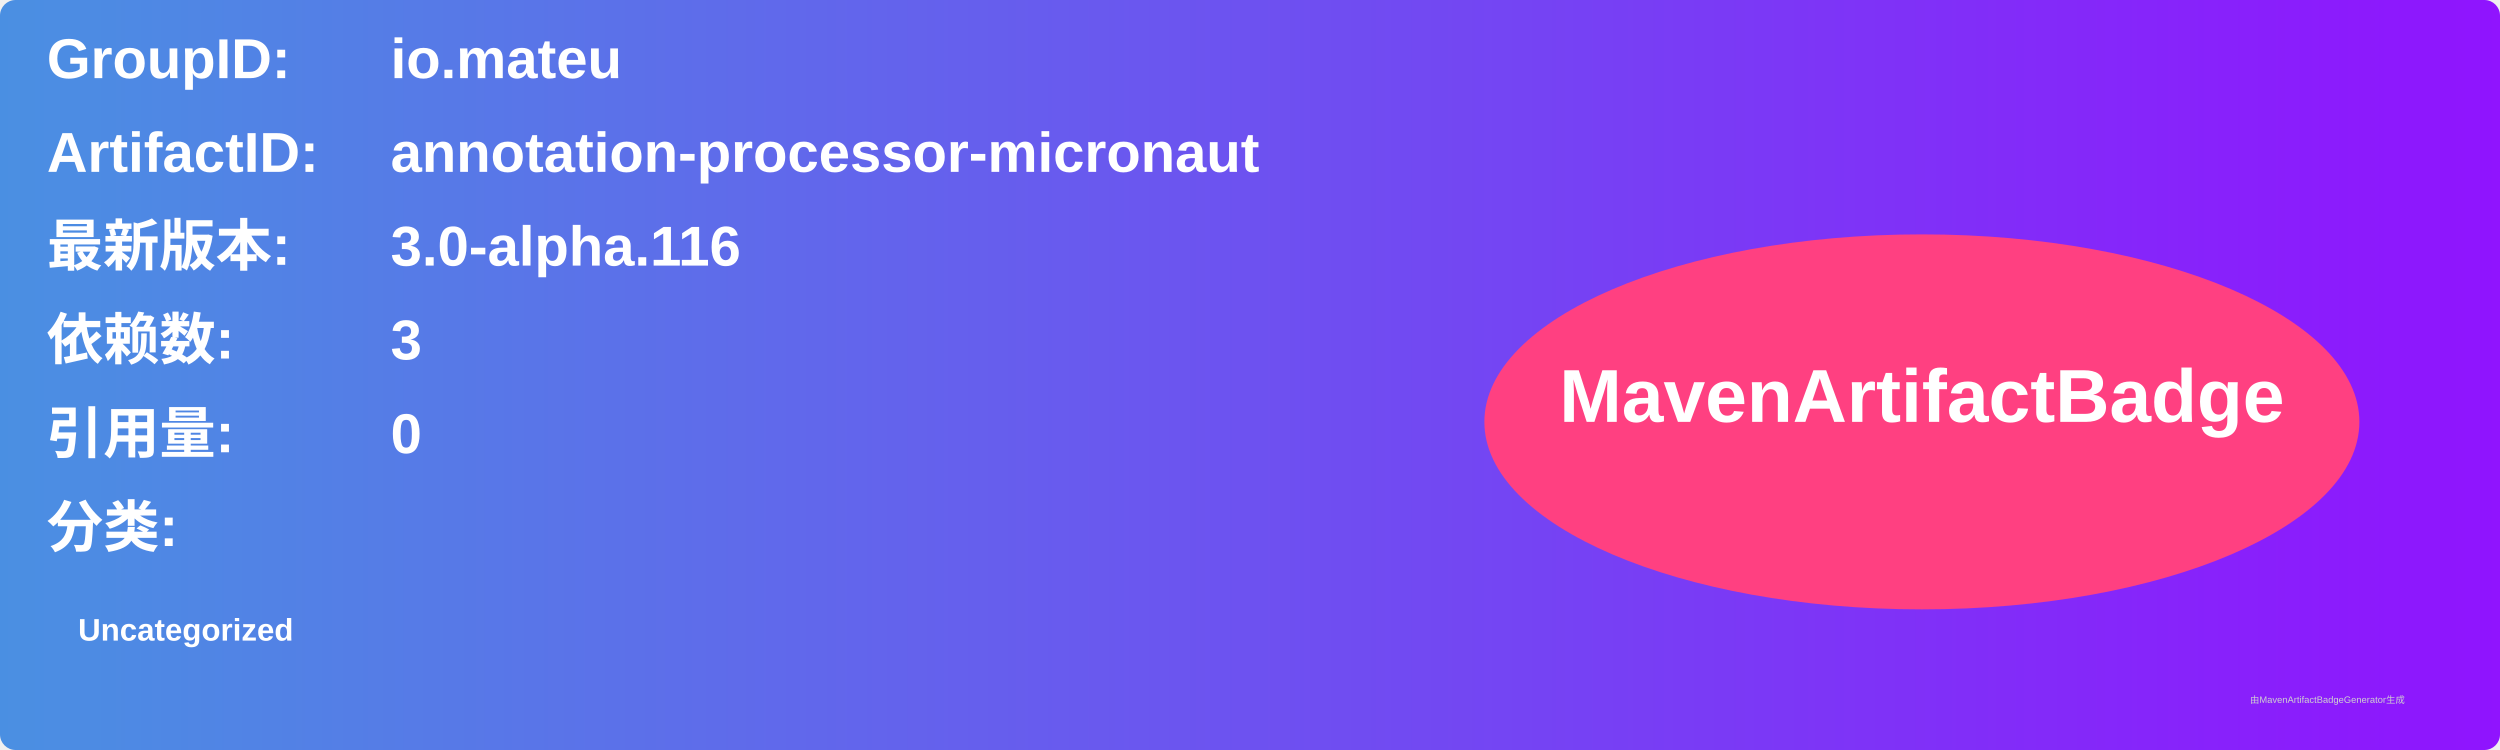
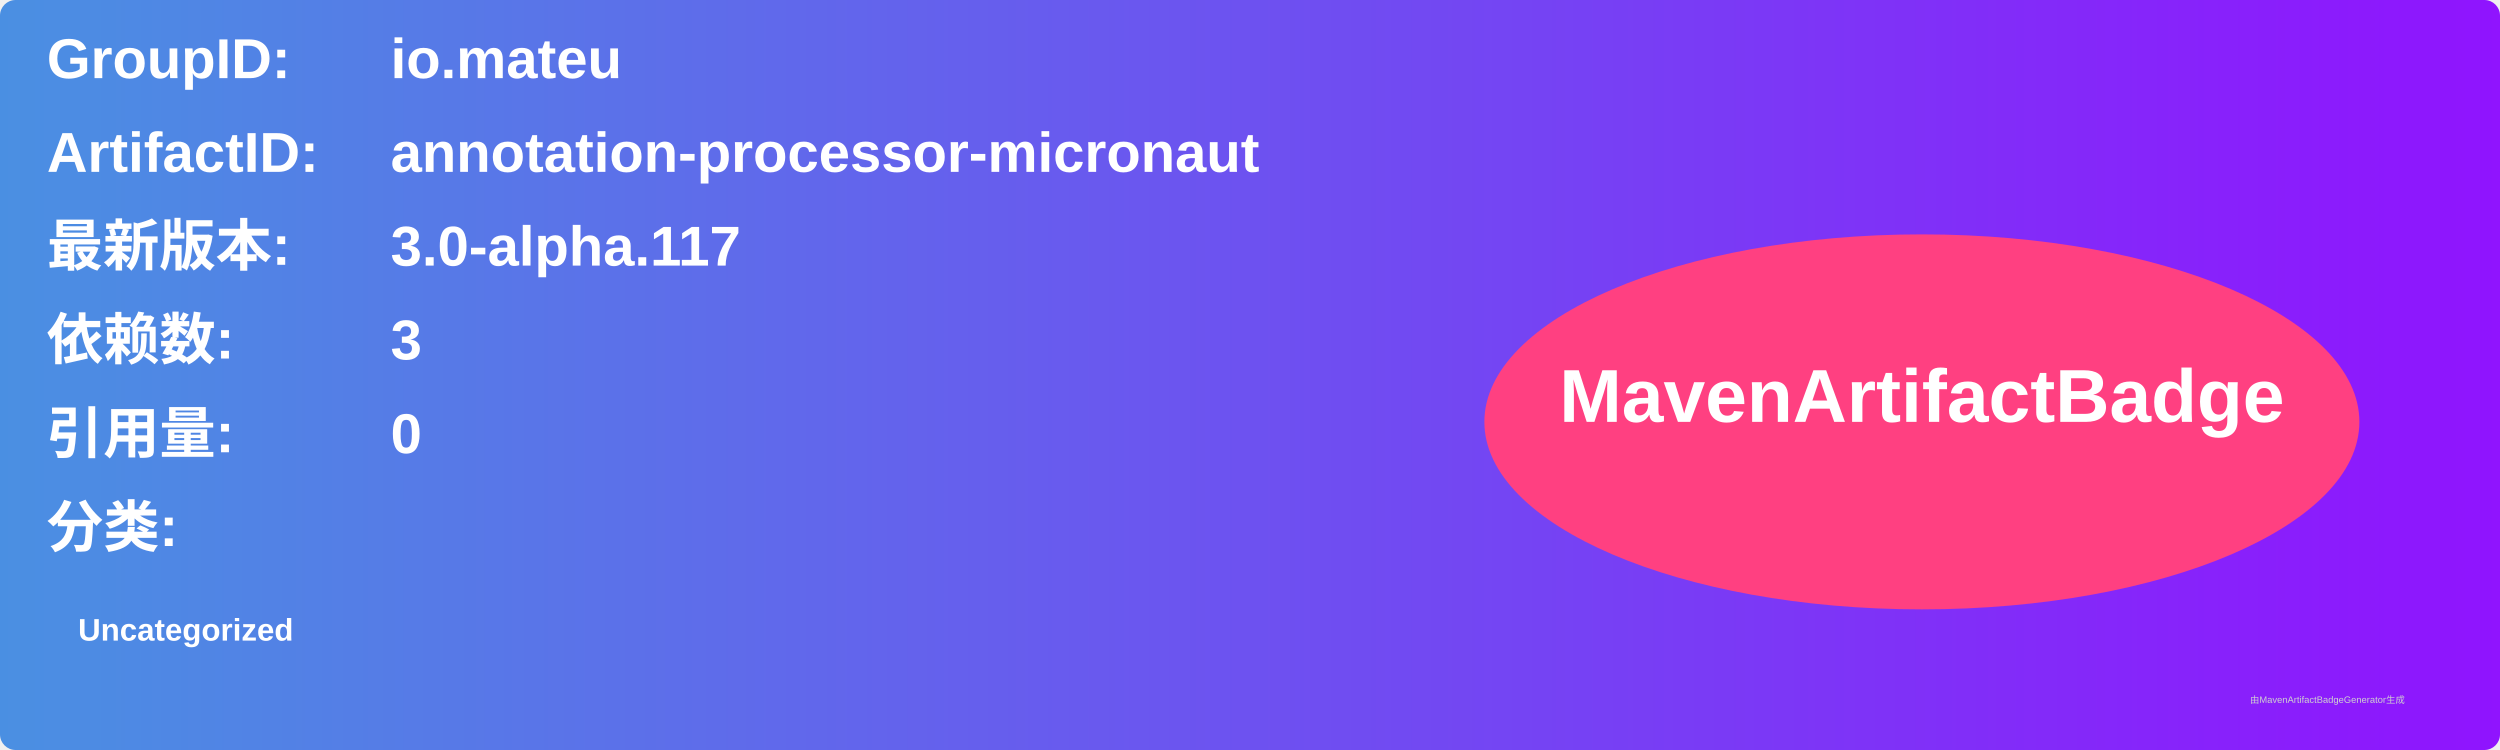
<svg xmlns="http://www.w3.org/2000/svg" width="800" height="240" viewBox="0 0 800 240">
  <linearGradient id="grad" x1="0%" y1="0%" x2="100%" y2="0%">
    <stop offset="0%" stop-color="#4a90e2" />
    <stop offset="100%" stop-color="#9013fe" />
  </linearGradient>
  <rect width="100%" height="100%" rx="5" ry="5" fill="url(#grad)" />
  <g transform="translate(15, 15)">
    <text x="0" y="10" font-family="Arial" font-size="18" fill="white" font-weight="bold" width="260">GroupID:</text>
    <text x="110" y="10" font-family="Arial" font-size="18" fill="white" font-weight="bold" width="460">io.mateu</text>
    <text x="0" y="40" font-family="Arial" font-size="18" fill="white" font-weight="bold" width="260">ArtifactID:</text>
    <text x="110" y="40" font-family="Arial" font-size="18" fill="white" font-weight="bold" width="460">annotation-processor-micronaut</text>
    <text x="0" y="70" font-family="Arial" font-size="18" fill="white" font-weight="bold">最新版本:</text>
    <text x="110" y="70" font-family="Arial" font-size="18" fill="white" font-weight="bold">
-       <tspan font-weight="bold">3.0-alpha.116</tspan>
+       <tspan font-weight="bold">3.0-alpha.117</tspan>
    </text>
    <text x="0" y="100" font-family="Arial" font-size="18" fill="white" font-weight="bold">依赖数: </text>
    <text x="110" y="100" font-family="Arial" font-size="18" fill="white">
      <tspan font-weight="bold">3</tspan>
    </text>
    <text x="0" y="130" font-family="Arial" font-size="18" fill="white" font-weight="bold">引用量: </text>
    <text x="110" y="130" font-family="Arial" font-size="18" fill="white">
      <tspan font-weight="bold">0</tspan>
    </text>
    <text x="0" y="160" font-family="Arial" font-size="18" fill="white" font-weight="bold">分类:</text>
    <text x="10" y="190" font-family="Arial" font-size="10" fill="white">
      <tspan font-weight="bold">Uncategorized</tspan>
    </text>
    <ellipse cx="600" cy="120" rx="140" ry="60" fill="#ff4081" />
    <text x="600" y="120" text-anchor="middle" font-family="Arial" font-size="24" fill="white" font-weight="bold">MavenArtifactBadge</text>
  </g>
  <text x="720" y="225" font-family="Arial" font-size="3" fill="#d0d0d0">由MavenArtifactBadgeGenerator生成</text>
</svg>
